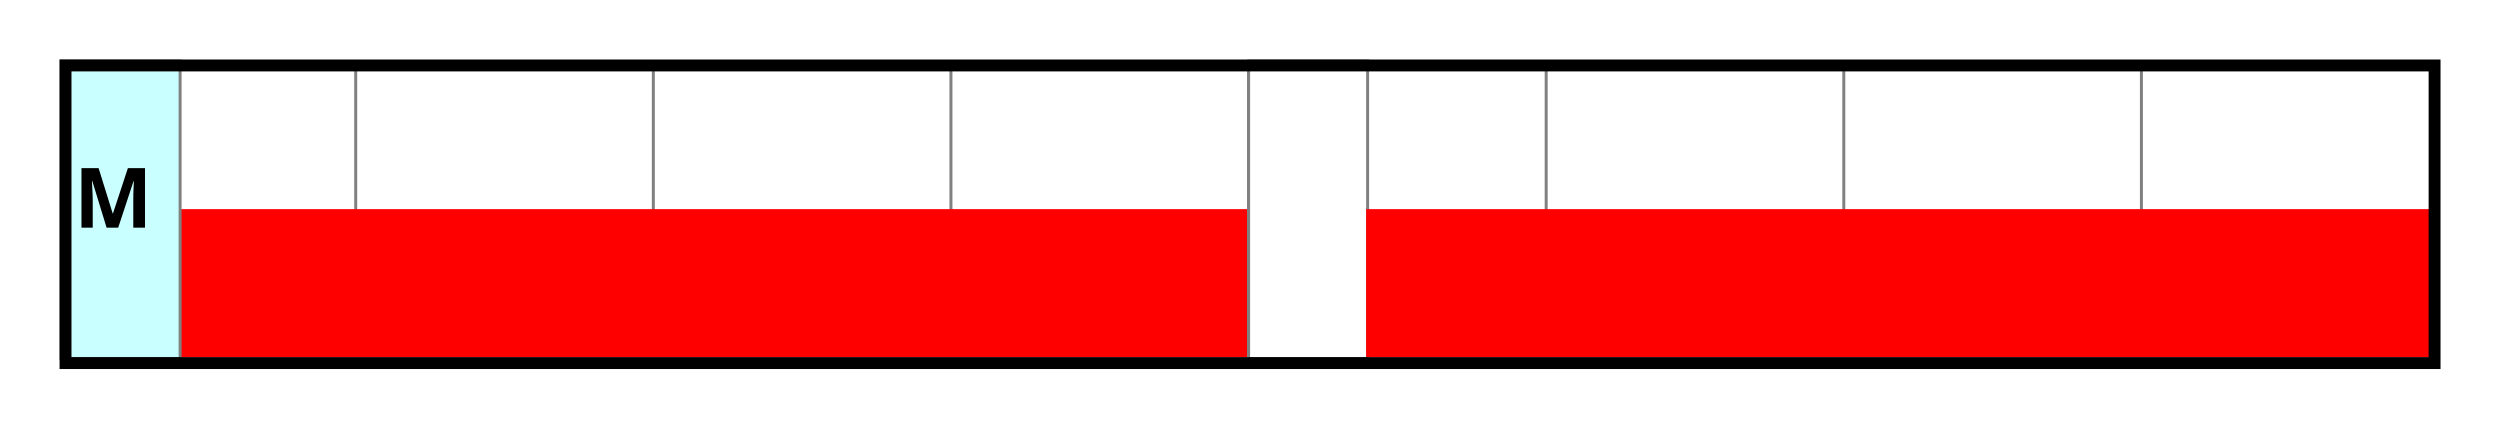
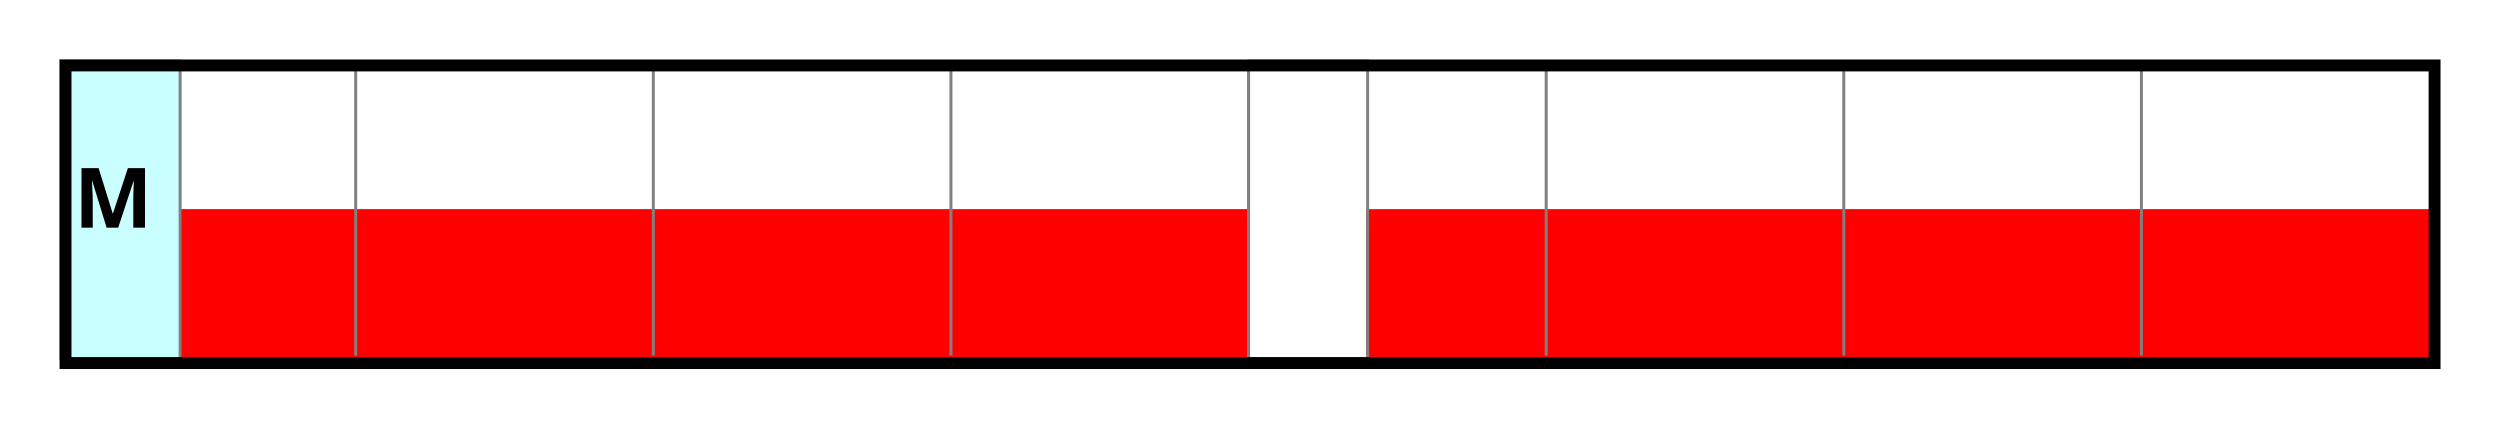
<svg xmlns="http://www.w3.org/2000/svg" width="420" height="72" id="svg4271" version="1.1">
  <defs id="defs4273" />
  <g id="layer1" transform="translate(-158.5625,-404.9375)">
+     <rect style="fill:#ff0000;stroke:none" id="rect5353-3" width="179.5" height="24.863" x="188.571" y="440.071" />
+     <rect style="fill:#ff0000;stroke:none" id="rect5353-3-4" width="179.5" height="24.863" x="388.071" y="440.071" />
    <g id="g7702-8" transform="translate(218.3214,-237.1884)">
      <path id="path7369-38-3-8" d="m 0,652.852 0,49.02" style="fill:#b3b3b3;stroke:#808080;stroke-width:0.5;stroke-linecap:butt;stroke-linejoin:miter;stroke-miterlimit:4;stroke-opacity:1;stroke-dasharray:none" />
      <path id="path7369-38-3-9-3" d="m 50,652.852 0,49.02" style="fill:#b3b3b3;stroke:#808080;stroke-width:0.5;stroke-linecap:butt;stroke-linejoin:miter;stroke-miterlimit:4;stroke-opacity:1;stroke-dasharray:none" />
      <path id="path7369-38-3-4-09" d="m 100,652.852 0,49.02" style="fill:#b3b3b3;stroke:#808080;stroke-width:0.5;stroke-linecap:butt;stroke-linejoin:miter;stroke-miterlimit:4;stroke-opacity:1;stroke-dasharray:none" />
      <path id="path7369-38-3-4-0-4" d="m 150,652.852 0,49.02" style="fill:#b3b3b3;stroke:#808080;stroke-width:0.5;stroke-linecap:butt;stroke-linejoin:miter;stroke-miterlimit:4;stroke-opacity:1;stroke-dasharray:none" />
      <path id="path7369-38-3-4-0-2-5" d="m 200,652.852 0,49.02" style="fill:#b3b3b3;stroke:#808080;stroke-width:0.5;stroke-linecap:butt;stroke-linejoin:miter;stroke-miterlimit:4;stroke-opacity:1;stroke-dasharray:none" />
      <path id="path7369-38-3-4-0-3-1" d="m 250,652.852 0,49.02" style="fill:#b3b3b3;stroke:#808080;stroke-width:0.5;stroke-linecap:butt;stroke-linejoin:miter;stroke-miterlimit:4;stroke-opacity:1;stroke-dasharray:none" />
      <path id="path7369-38-3-4-0-28-0" d="m 300,652.852 0,49.02" style="fill:#b3b3b3;stroke:#808080;stroke-width:0.5;stroke-linecap:butt;stroke-linejoin:miter;stroke-miterlimit:4;stroke-opacity:1;stroke-dasharray:none" />
    </g>
-     <rect style="fill:#ff0000;stroke:none" id="rect5353-3" width="179.5" height="24.863" x="188.571" y="440.071" />
    <g transform="translate(170.9855,-385.1786)" id="g13233-3-5">
      <rect y="800.362" x="-2.164" height="50" width="20" id="rect13099-4-5" style="fill:#caffff;fill-opacity:1;stroke:#808080;stroke-width:0.5;stroke-miterlimit:4;stroke-opacity:1;stroke-dasharray:none" />
      <text id="text13101-3-4" y="828.362" x="0" style="font-size:40px;font-style:normal;font-weight:normal;line-height:125%;letter-spacing:0px;word-spacing:0px;fill:#000000;fill-opacity:1;stroke:none;font-family:Sans" xml:space="preserve">
        <tspan style="font-size:14px;font-weight:bold;-inkscape-font-specification:Sans Bold" y="828.362" x="0" id="tspan13103-0-8">M</tspan>
      </text>
    </g>
    <rect style="fill:none;stroke:#808080;stroke-width:0.5;stroke-miterlimit:4;stroke-opacity:1;stroke-dasharray:none" id="rect13099-4-5-1" width="20" height="50" x="368.321" y="415.184" />
-     <rect style="fill:#ff0000;stroke:none" id="rect5353-3-4" width="179.5" height="24.863" x="388.071" y="440.071" />
    <rect style="fill:none;stroke:#000000;stroke-width:2;stroke-miterlimit:4;stroke-dasharray:none" id="rect5308-2" width="398" height="50" x="169.571" y="415.934" />
  </g>
</svg>
